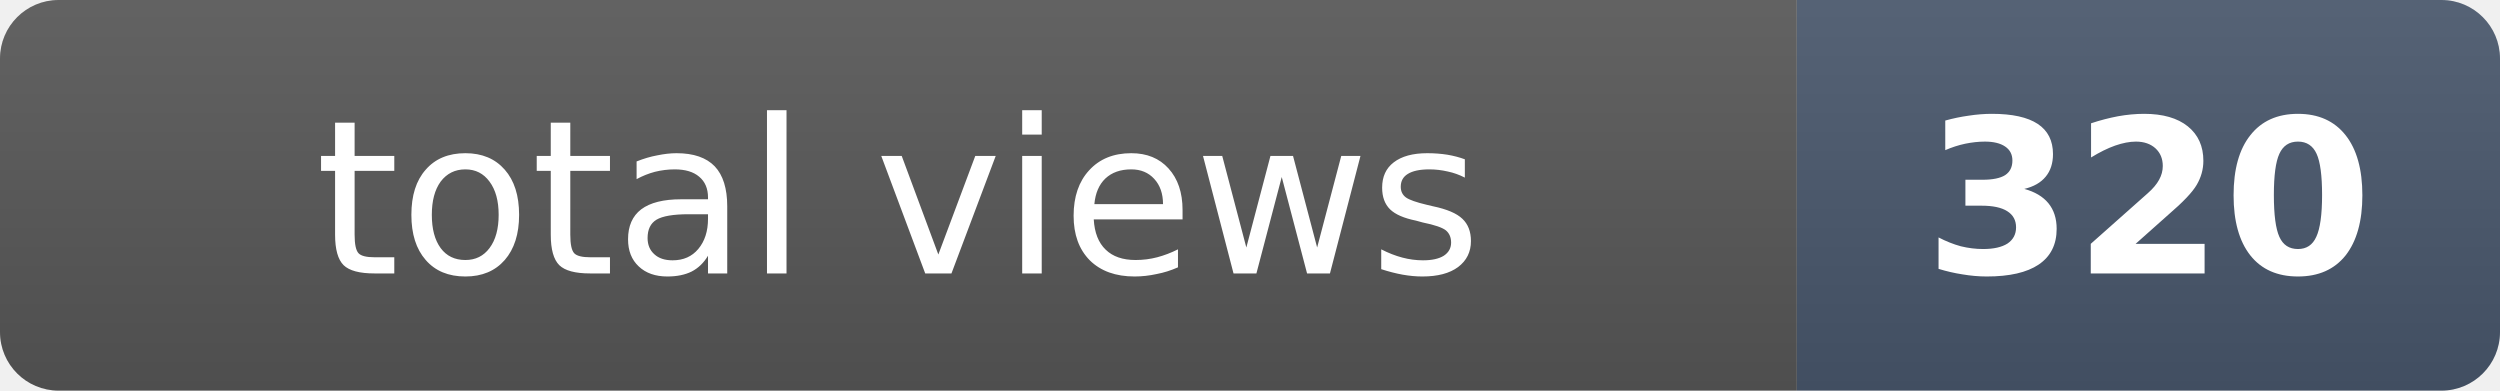
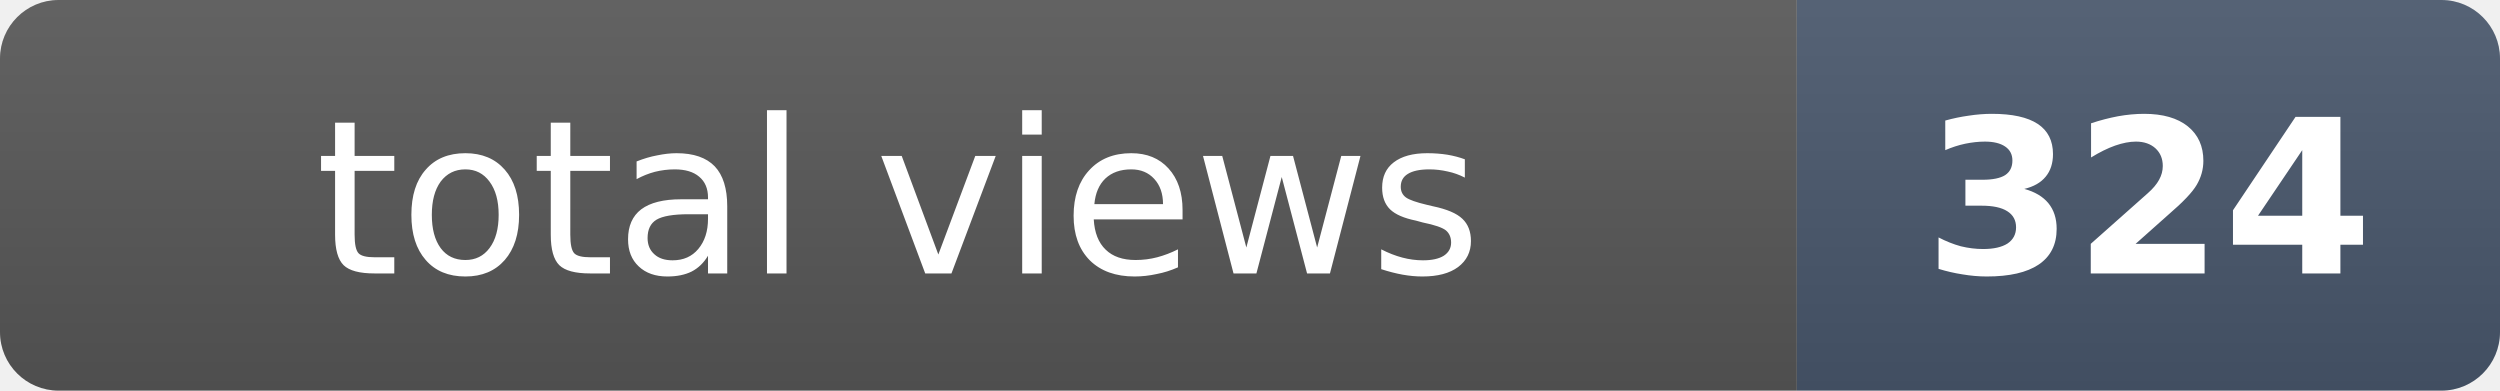
- <svg xmlns="http://www.w3.org/2000/svg" width="128" height="20" role="img" aria-label="total views: 320">
+ <svg xmlns="http://www.w3.org/2000/svg" width="128" height="20" role="img" aria-label="total views: 324">
  <clipPath id="r">
    <rect width="128" height="20" rx="3" fill="#fff" />
  </clipPath>
  <g clip-path="url(#r)">
    <rect width="92" height="20" fill="#555" />
    <rect x="92" width="36" height="20" fill="#475569" />
    <rect width="128" height="20" fill="url(#s)" />
  </g>
  <defs>
    <linearGradient id="s" x2="0" y2="100%">
      <stop offset="0" stop-color="#fff" stop-opacity=".08" />
      <stop offset="1" stop-opacity=".08" />
    </linearGradient>
  </defs>
  <g fill="#fff" text-anchor="middle" font-family="Verdana,Geneva,DejaVu Sans,sans-serif" font-size="11">
    <text x="46" y="14">total views</text>
-     <text x="110" y="14" font-weight="bold">320</text>
+     <text x="110" y="14" font-weight="bold">324</text>
  </g>
</svg>
